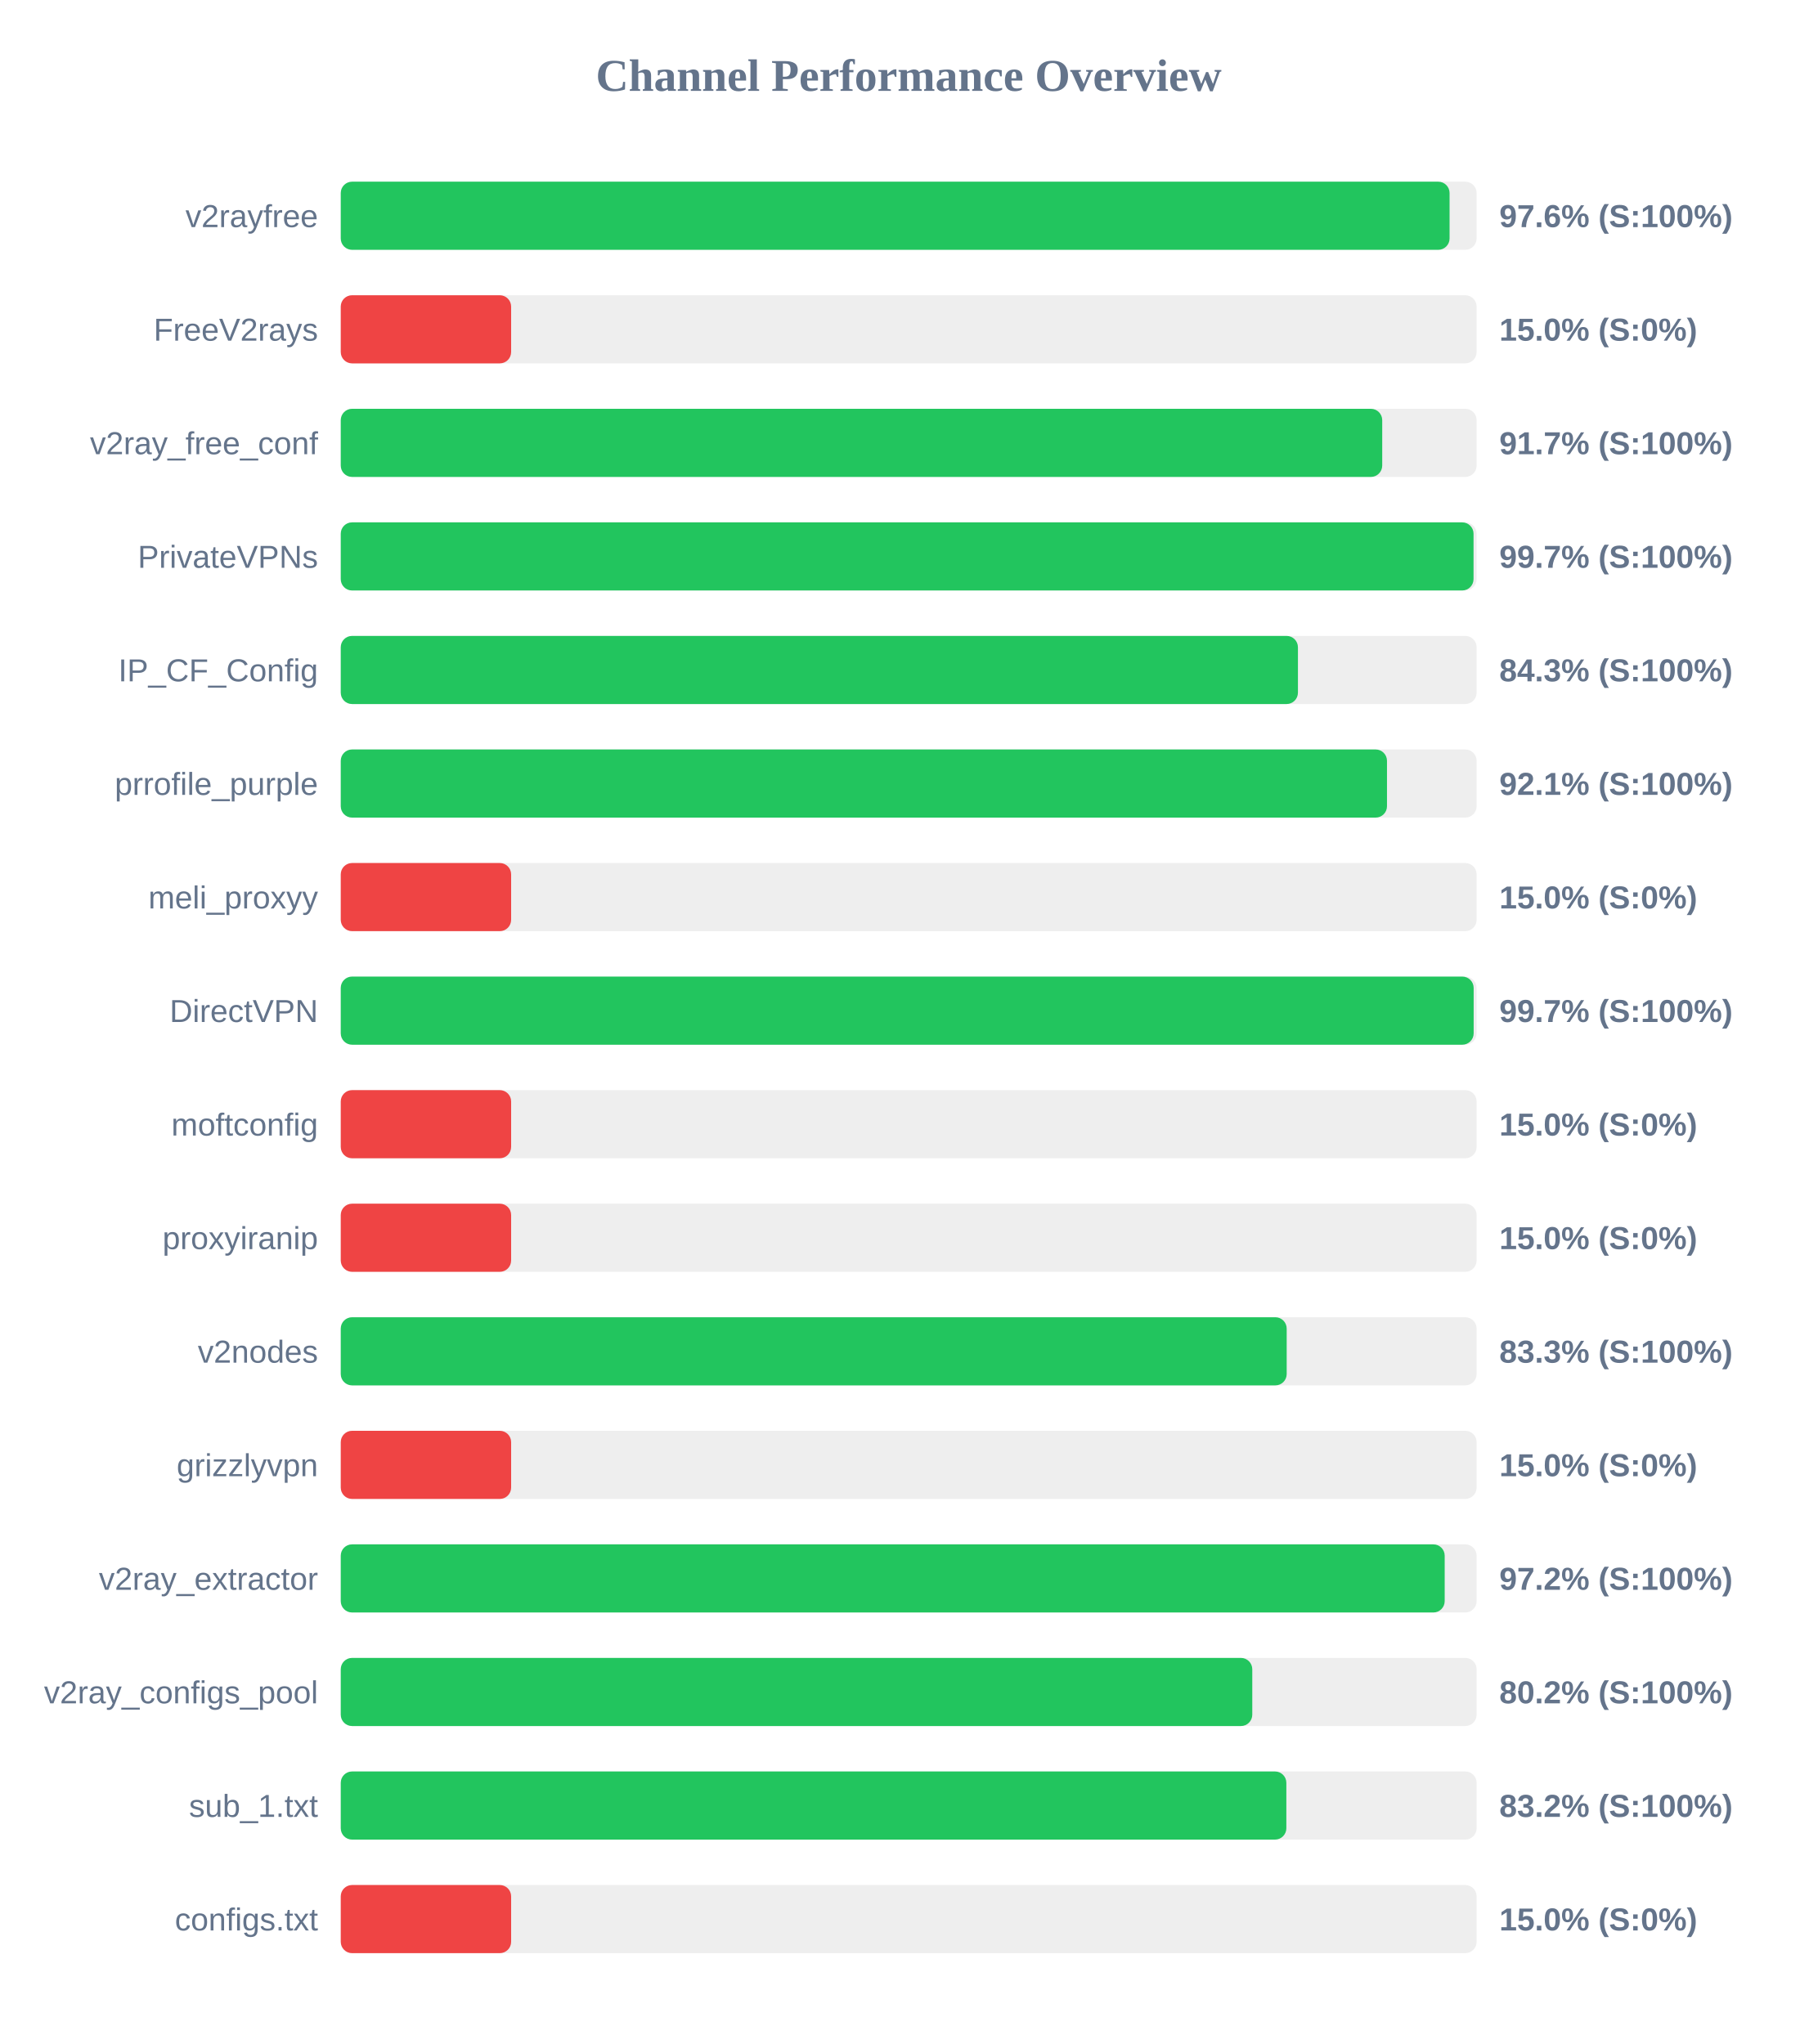
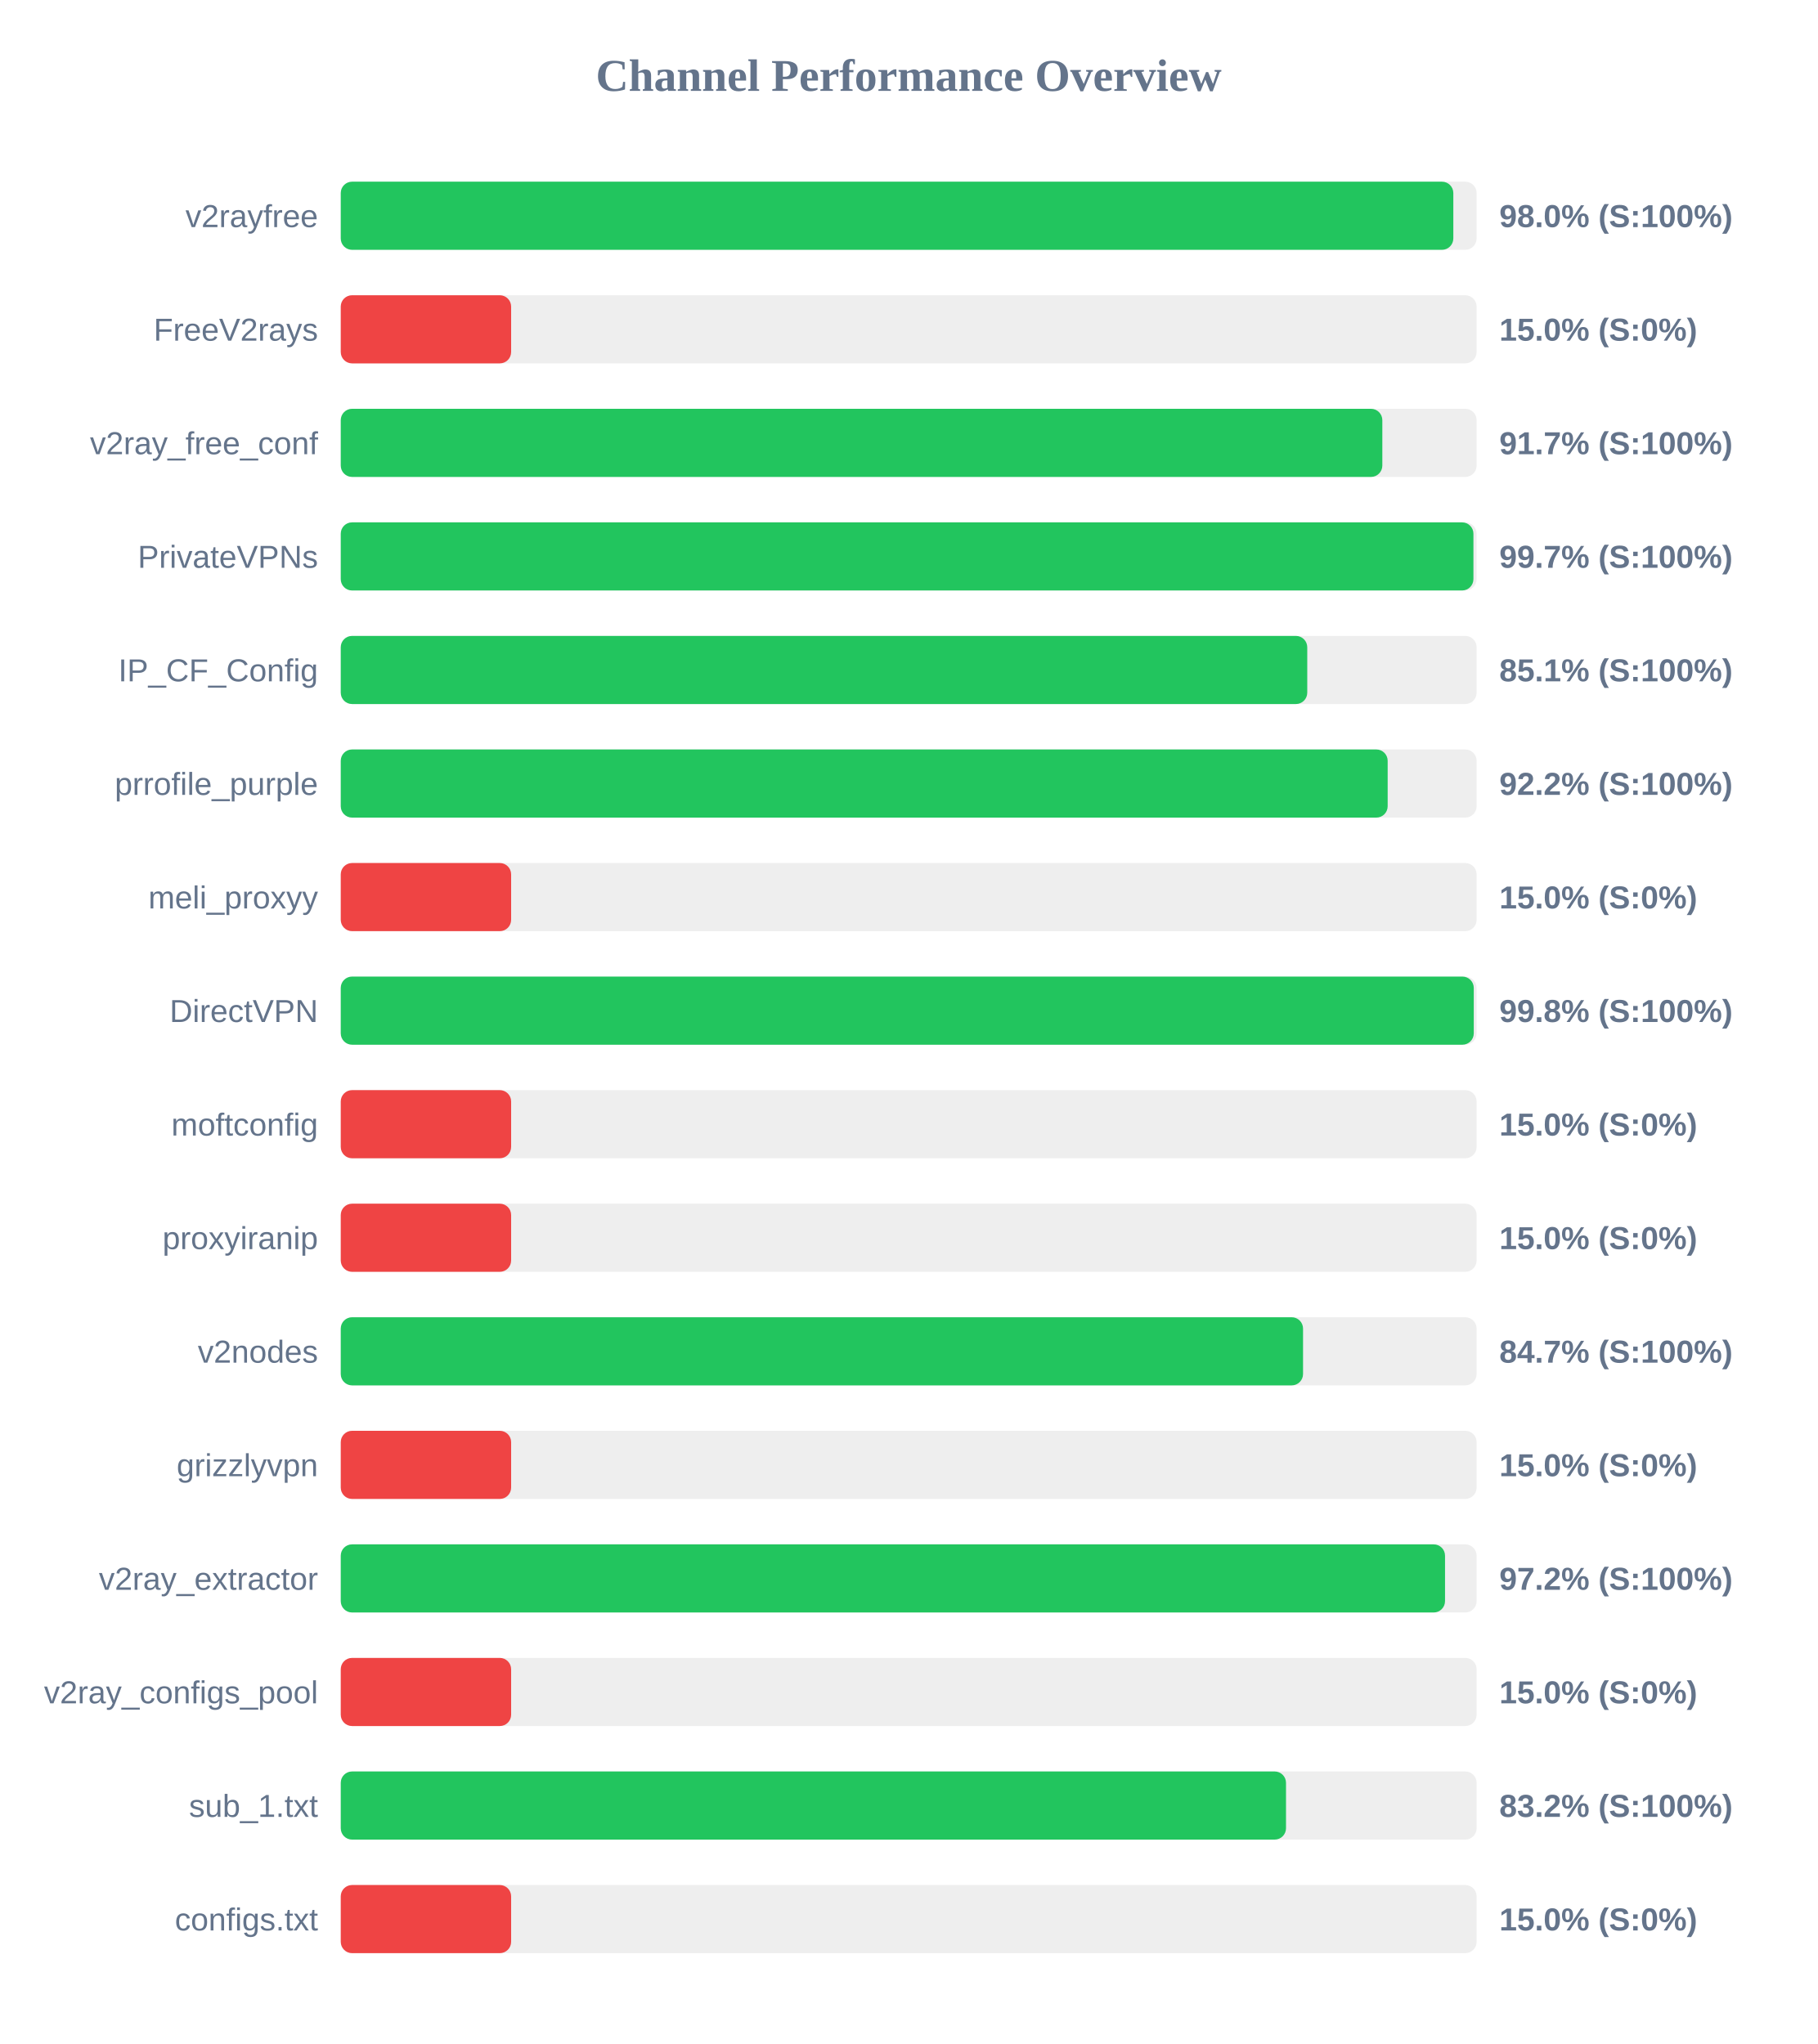
<svg xmlns="http://www.w3.org/2000/svg" width="800" height="900" version="1.1">
  <style>
        .row { font: 14px Arial; fill: #64748b; }
        .score { font: bold 14px Arial; fill: #64748b; }
    </style>
  <text x="400" y="40" text-anchor="middle" font-size="20px" font-weight="bold" fill="#64748b">Channel Performance Overview</text>
  <rect x="150" y="80" width="500" height="30" fill="#eee" rx="5" />
-   <rect x="150" y="80" width="488.1" height="30" fill="#22c55e" rx="5" />
+   <rect x="150" y="80" width="489.75" height="30" fill="#22c55e" rx="5" />
  <text x="140" y="100" text-anchor="end" class="row">v2rayfree</text>
-   <text x="660" y="100" text-anchor="start" class="score">97.6% (S:100%)</text>
+   <text x="660" y="100" text-anchor="start" class="score">98.0% (S:100%)</text>
  <rect x="150" y="130" width="500" height="30" fill="#eee" rx="5" />
  <rect x="150" y="130" width="75.0" height="30" fill="#ef4444" rx="5" />
  <text x="140" y="150" text-anchor="end" class="row">FreeV2rays</text>
  <text x="660" y="150" text-anchor="start" class="score">15.0% (S:0%)</text>
  <rect x="150" y="180" width="500" height="30" fill="#eee" rx="5" />
-   <rect x="150" y="180" width="458.45" height="30" fill="#22c55e" rx="5" />
+   <rect x="150" y="180" width="458.5" height="30" fill="#22c55e" rx="5" />
  <text x="140" y="200" text-anchor="end" class="row">v2ray_free_conf</text>
  <text x="660" y="200" text-anchor="start" class="score">91.7% (S:100%)</text>
  <rect x="150" y="230" width="500" height="30" fill="#eee" rx="5" />
-   <rect x="150" y="230" width="498.65" height="30" fill="#22c55e" rx="5" />
+   <rect x="150" y="230" width="498.6" height="30" fill="#22c55e" rx="5" />
  <text x="140" y="250" text-anchor="end" class="row">PrivateVPNs</text>
  <text x="660" y="250" text-anchor="start" class="score">99.7% (S:100%)</text>
  <rect x="150" y="280" width="500" height="30" fill="#eee" rx="5" />
-   <rect x="150" y="280" width="421.35" height="30" fill="#22c55e" rx="5" />
+   <rect x="150" y="280" width="425.45" height="30" fill="#22c55e" rx="5" />
  <text x="140" y="300" text-anchor="end" class="row">IP_CF_Config</text>
-   <text x="660" y="300" text-anchor="start" class="score">84.3% (S:100%)</text>
+   <text x="660" y="300" text-anchor="start" class="score">85.1% (S:100%)</text>
  <rect x="150" y="330" width="500" height="30" fill="#eee" rx="5" />
-   <rect x="150" y="330" width="460.55" height="30" fill="#22c55e" rx="5" />
+   <rect x="150" y="330" width="460.85" height="30" fill="#22c55e" rx="5" />
  <text x="140" y="350" text-anchor="end" class="row">prrofile_purple</text>
-   <text x="660" y="350" text-anchor="start" class="score">92.1% (S:100%)</text>
+   <text x="660" y="350" text-anchor="start" class="score">92.2% (S:100%)</text>
  <rect x="150" y="380" width="500" height="30" fill="#eee" rx="5" />
  <rect x="150" y="380" width="75.0" height="30" fill="#ef4444" rx="5" />
  <text x="140" y="400" text-anchor="end" class="row">meli_proxyy</text>
  <text x="660" y="400" text-anchor="start" class="score">15.0% (S:0%)</text>
  <rect x="150" y="430" width="500" height="30" fill="#eee" rx="5" />
-   <rect x="150" y="430" width="498.7" height="30" fill="#22c55e" rx="5" />
+   <rect x="150" y="430" width="498.75" height="30" fill="#22c55e" rx="5" />
  <text x="140" y="450" text-anchor="end" class="row">DirectVPN</text>
-   <text x="660" y="450" text-anchor="start" class="score">99.7% (S:100%)</text>
+   <text x="660" y="450" text-anchor="start" class="score">99.8% (S:100%)</text>
  <rect x="150" y="480" width="500" height="30" fill="#eee" rx="5" />
  <rect x="150" y="480" width="75.0" height="30" fill="#ef4444" rx="5" />
  <text x="140" y="500" text-anchor="end" class="row">moftconfig</text>
  <text x="660" y="500" text-anchor="start" class="score">15.0% (S:0%)</text>
  <rect x="150" y="530" width="500" height="30" fill="#eee" rx="5" />
  <rect x="150" y="530" width="75.0" height="30" fill="#ef4444" rx="5" />
  <text x="140" y="550" text-anchor="end" class="row">proxyiranip</text>
  <text x="660" y="550" text-anchor="start" class="score">15.0% (S:0%)</text>
  <rect x="150" y="580" width="500" height="30" fill="#eee" rx="5" />
-   <rect x="150" y="580" width="416.4" height="30" fill="#22c55e" rx="5" />
+   <rect x="150" y="580" width="423.6" height="30" fill="#22c55e" rx="5" />
  <text x="140" y="600" text-anchor="end" class="row">v2nodes</text>
-   <text x="660" y="600" text-anchor="start" class="score">83.3% (S:100%)</text>
+   <text x="660" y="600" text-anchor="start" class="score">84.7% (S:100%)</text>
  <rect x="150" y="630" width="500" height="30" fill="#eee" rx="5" />
  <rect x="150" y="630" width="75.0" height="30" fill="#ef4444" rx="5" />
  <text x="140" y="650" text-anchor="end" class="row">grizzlyvpn</text>
  <text x="660" y="650" text-anchor="start" class="score">15.0% (S:0%)</text>
  <rect x="150" y="680" width="500" height="30" fill="#eee" rx="5" />
-   <rect x="150" y="680" width="485.95" height="30" fill="#22c55e" rx="5" />
+   <rect x="150" y="680" width="486.1" height="30" fill="#22c55e" rx="5" />
  <text x="140" y="700" text-anchor="end" class="row">v2ray_extractor</text>
  <text x="660" y="700" text-anchor="start" class="score">97.2% (S:100%)</text>
  <rect x="150" y="730" width="500" height="30" fill="#eee" rx="5" />
-   <rect x="150" y="730" width="401.25" height="30" fill="#22c55e" rx="5" />
+   <rect x="150" y="730" width="75.0" height="30" fill="#ef4444" rx="5" />
  <text x="140" y="750" text-anchor="end" class="row">v2ray_configs_pool</text>
-   <text x="660" y="750" text-anchor="start" class="score">80.2% (S:100%)</text>
+   <text x="660" y="750" text-anchor="start" class="score">15.0% (S:0%)</text>
  <rect x="150" y="780" width="500" height="30" fill="#eee" rx="5" />
-   <rect x="150" y="780" width="416.25" height="30" fill="#22c55e" rx="5" />
+   <rect x="150" y="780" width="416.1" height="30" fill="#22c55e" rx="5" />
  <text x="140" y="800" text-anchor="end" class="row">sub_1.txt</text>
  <text x="660" y="800" text-anchor="start" class="score">83.2% (S:100%)</text>
  <rect x="150" y="830" width="500" height="30" fill="#eee" rx="5" />
  <rect x="150" y="830" width="75.0" height="30" fill="#ef4444" rx="5" />
  <text x="140" y="850" text-anchor="end" class="row">configs.txt</text>
  <text x="660" y="850" text-anchor="start" class="score">15.0% (S:0%)</text>
</svg>
